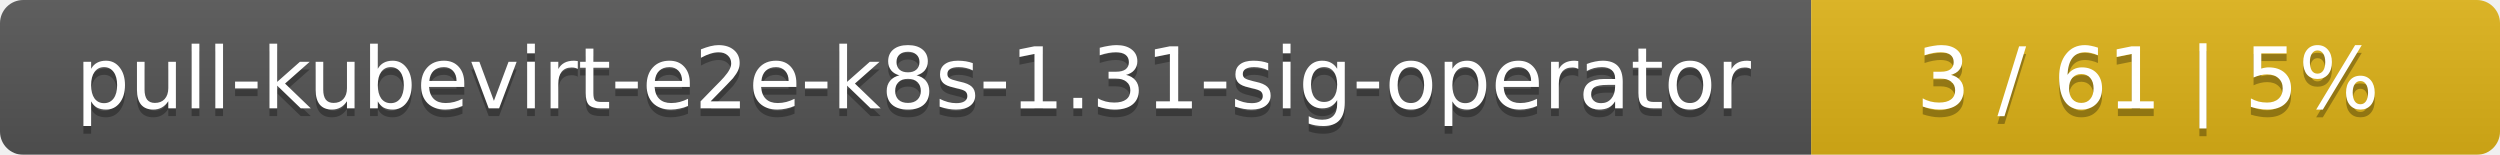
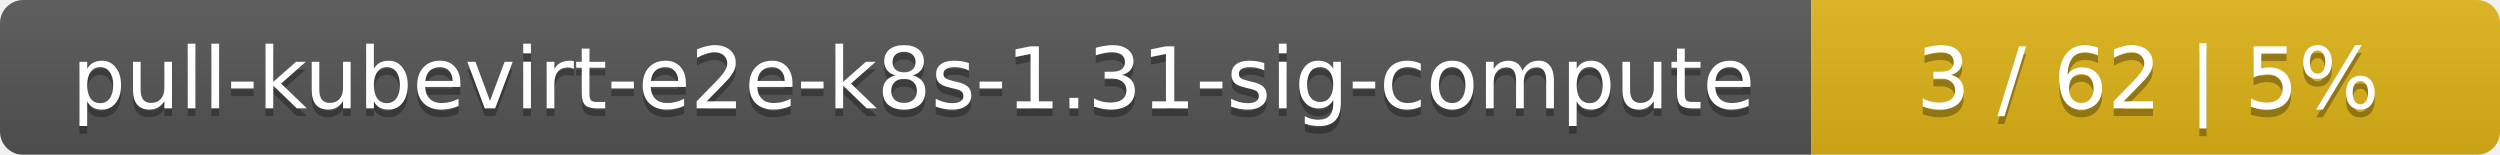
<svg xmlns="http://www.w3.org/2000/svg" width="323" height="20">
  <linearGradient id="smooth" x2="0" y2="100%">
    <stop offset="0" stop-color="#bbb" stop-opacity=".1" />
    <stop offset="1" stop-opacity=".1" />
  </linearGradient>
  <mask id="round">
    <rect width="323" height="20" rx="3" fill="#fff" />
  </mask>
  <g mask="url(#round)">
    <rect width="234" height="20" fill="#555" />
    <rect x="234" width="89" height="20" fill="#dfb317" />
    <rect width="323" height="20" fill="url(#smooth)" />
  </g>
  <g fill="#fff" text-anchor="middle" font-family="DejaVu Sans,Verdana,Geneva,sans-serif" font-size="11">
-     <text x="118" y="15" fill="#010101" fill-opacity=".3">pull-kubevirt-e2e-k8s-1.31-sig-operator</text>
-     <text x="118" y="14">pull-kubevirt-e2e-k8s-1.31-sig-operator</text>
-     <text x="277.5" y="15" fill="#010101" fill-opacity=".3">3 / 61    |    5%</text>
-     <text x="277.5" y="14">3 / 61    |    5%</text>
+     <text x="118" y="15" fill="#010101" fill-opacity=".3">pull-kubevirt-e2e-k8s-1.31-sig-compute</text>
+     <text x="118" y="14">pull-kubevirt-e2e-k8s-1.31-sig-compute</text>
+     <text x="277.5" y="15" fill="#010101" fill-opacity=".3">3 / 62    |    5%</text>
+     <text x="277.5" y="14">3 / 62    |    5%</text>
  </g>
</svg>
